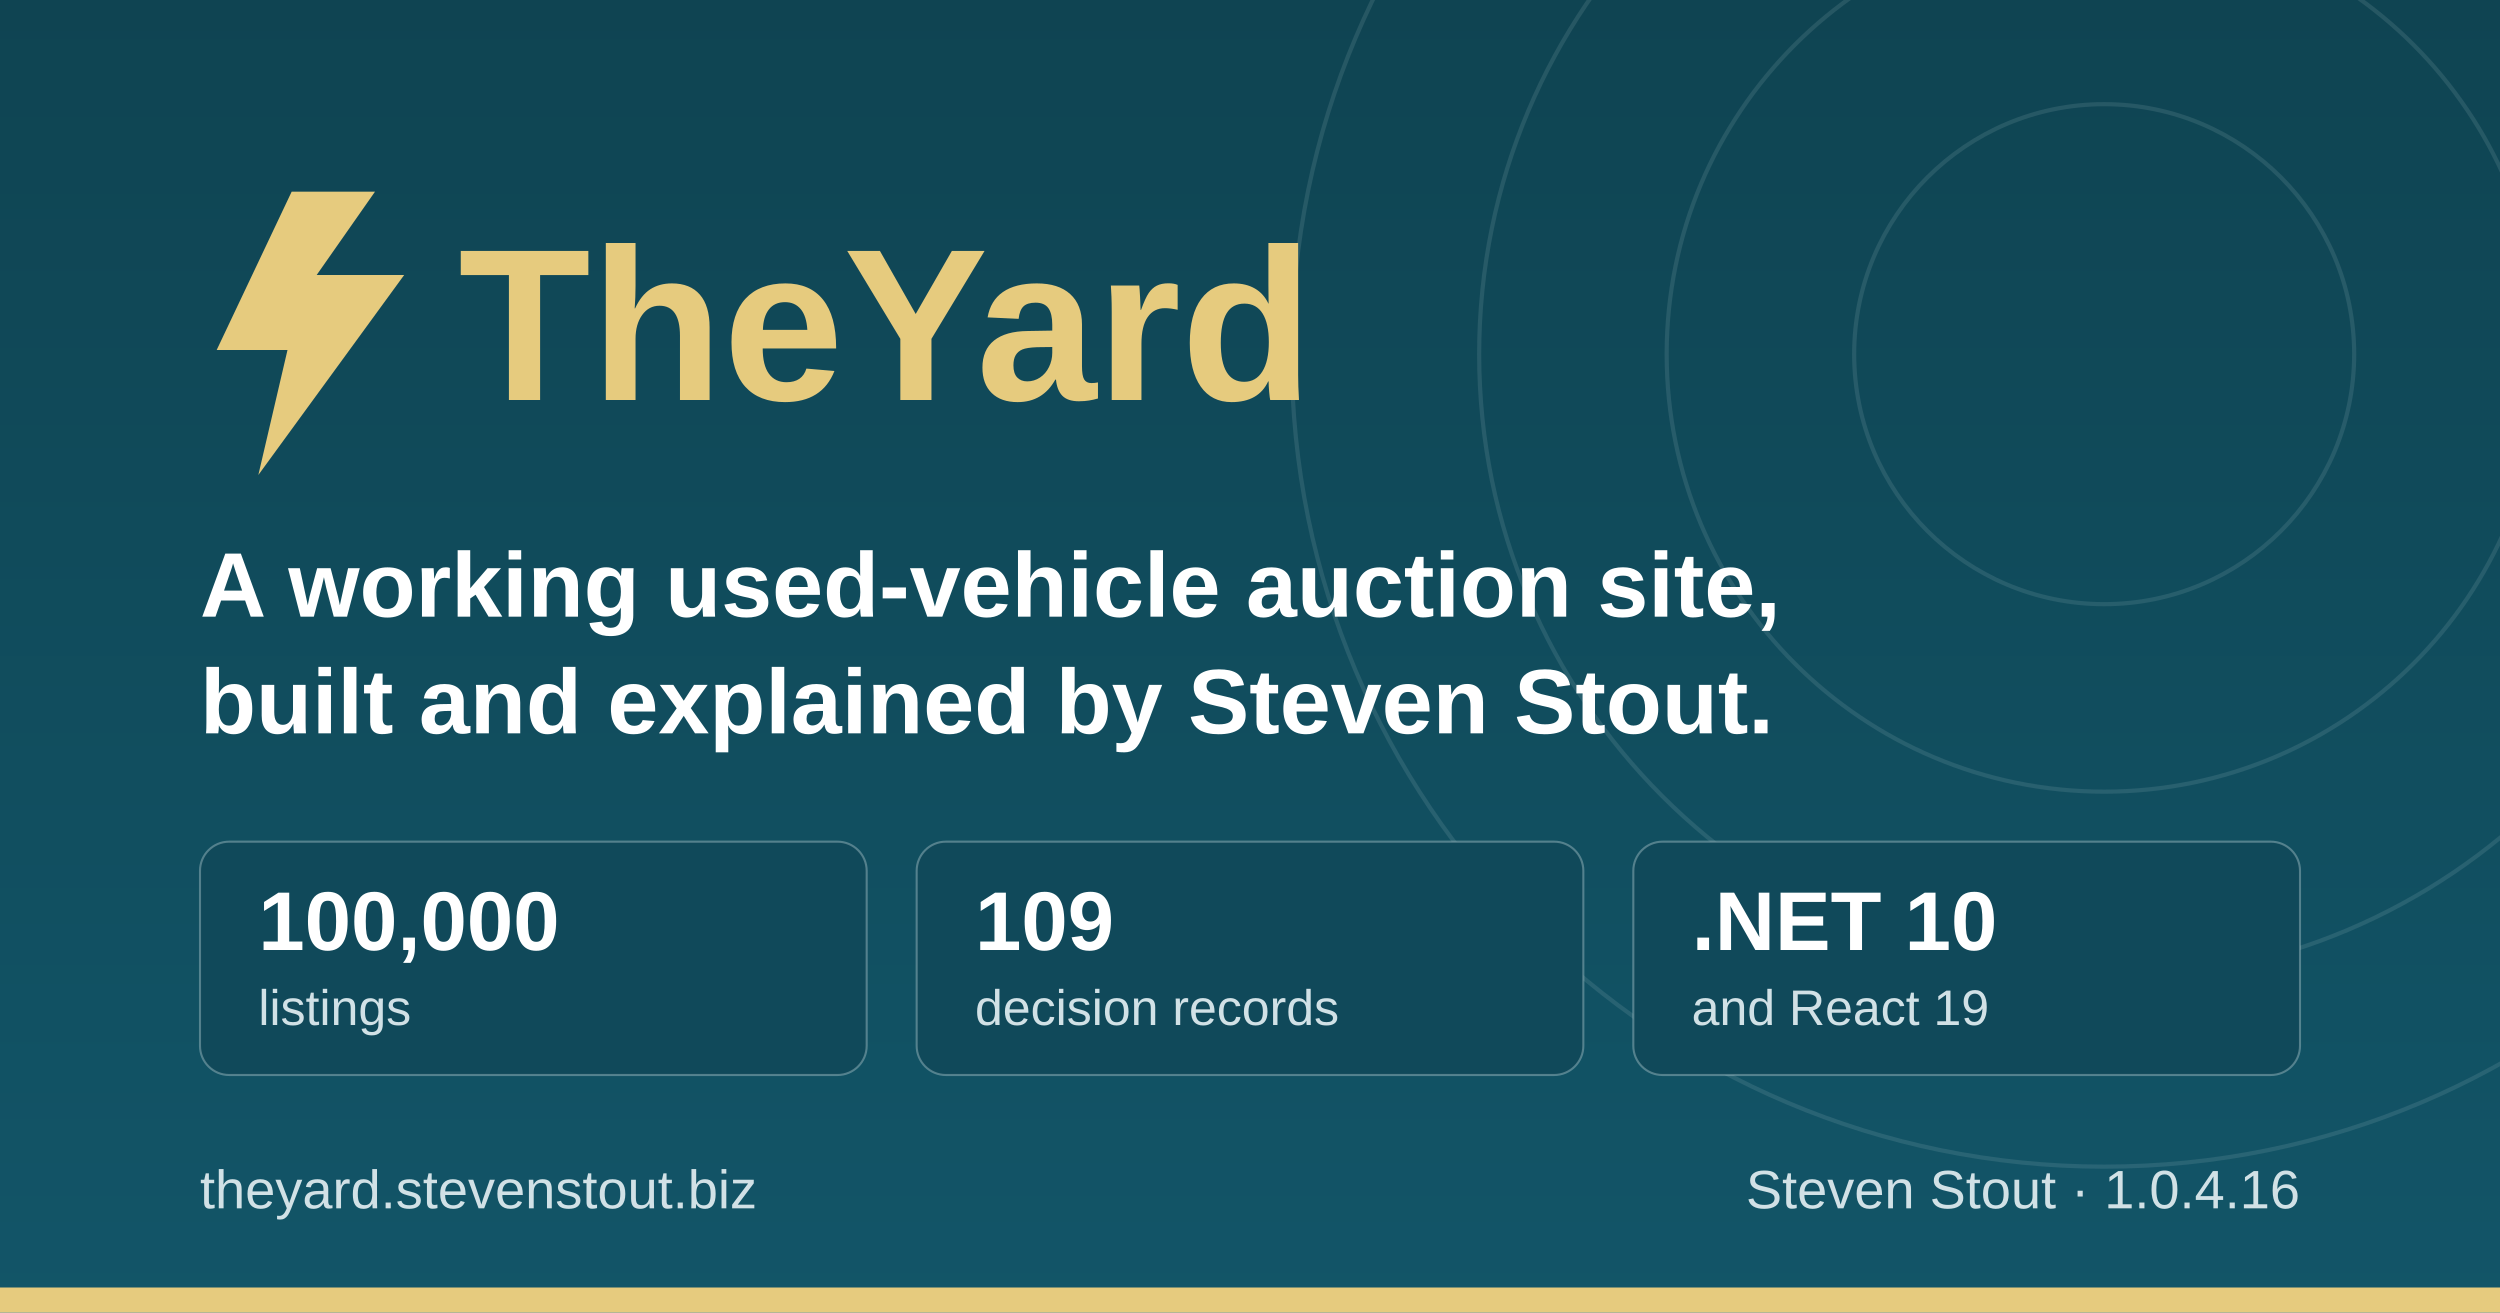
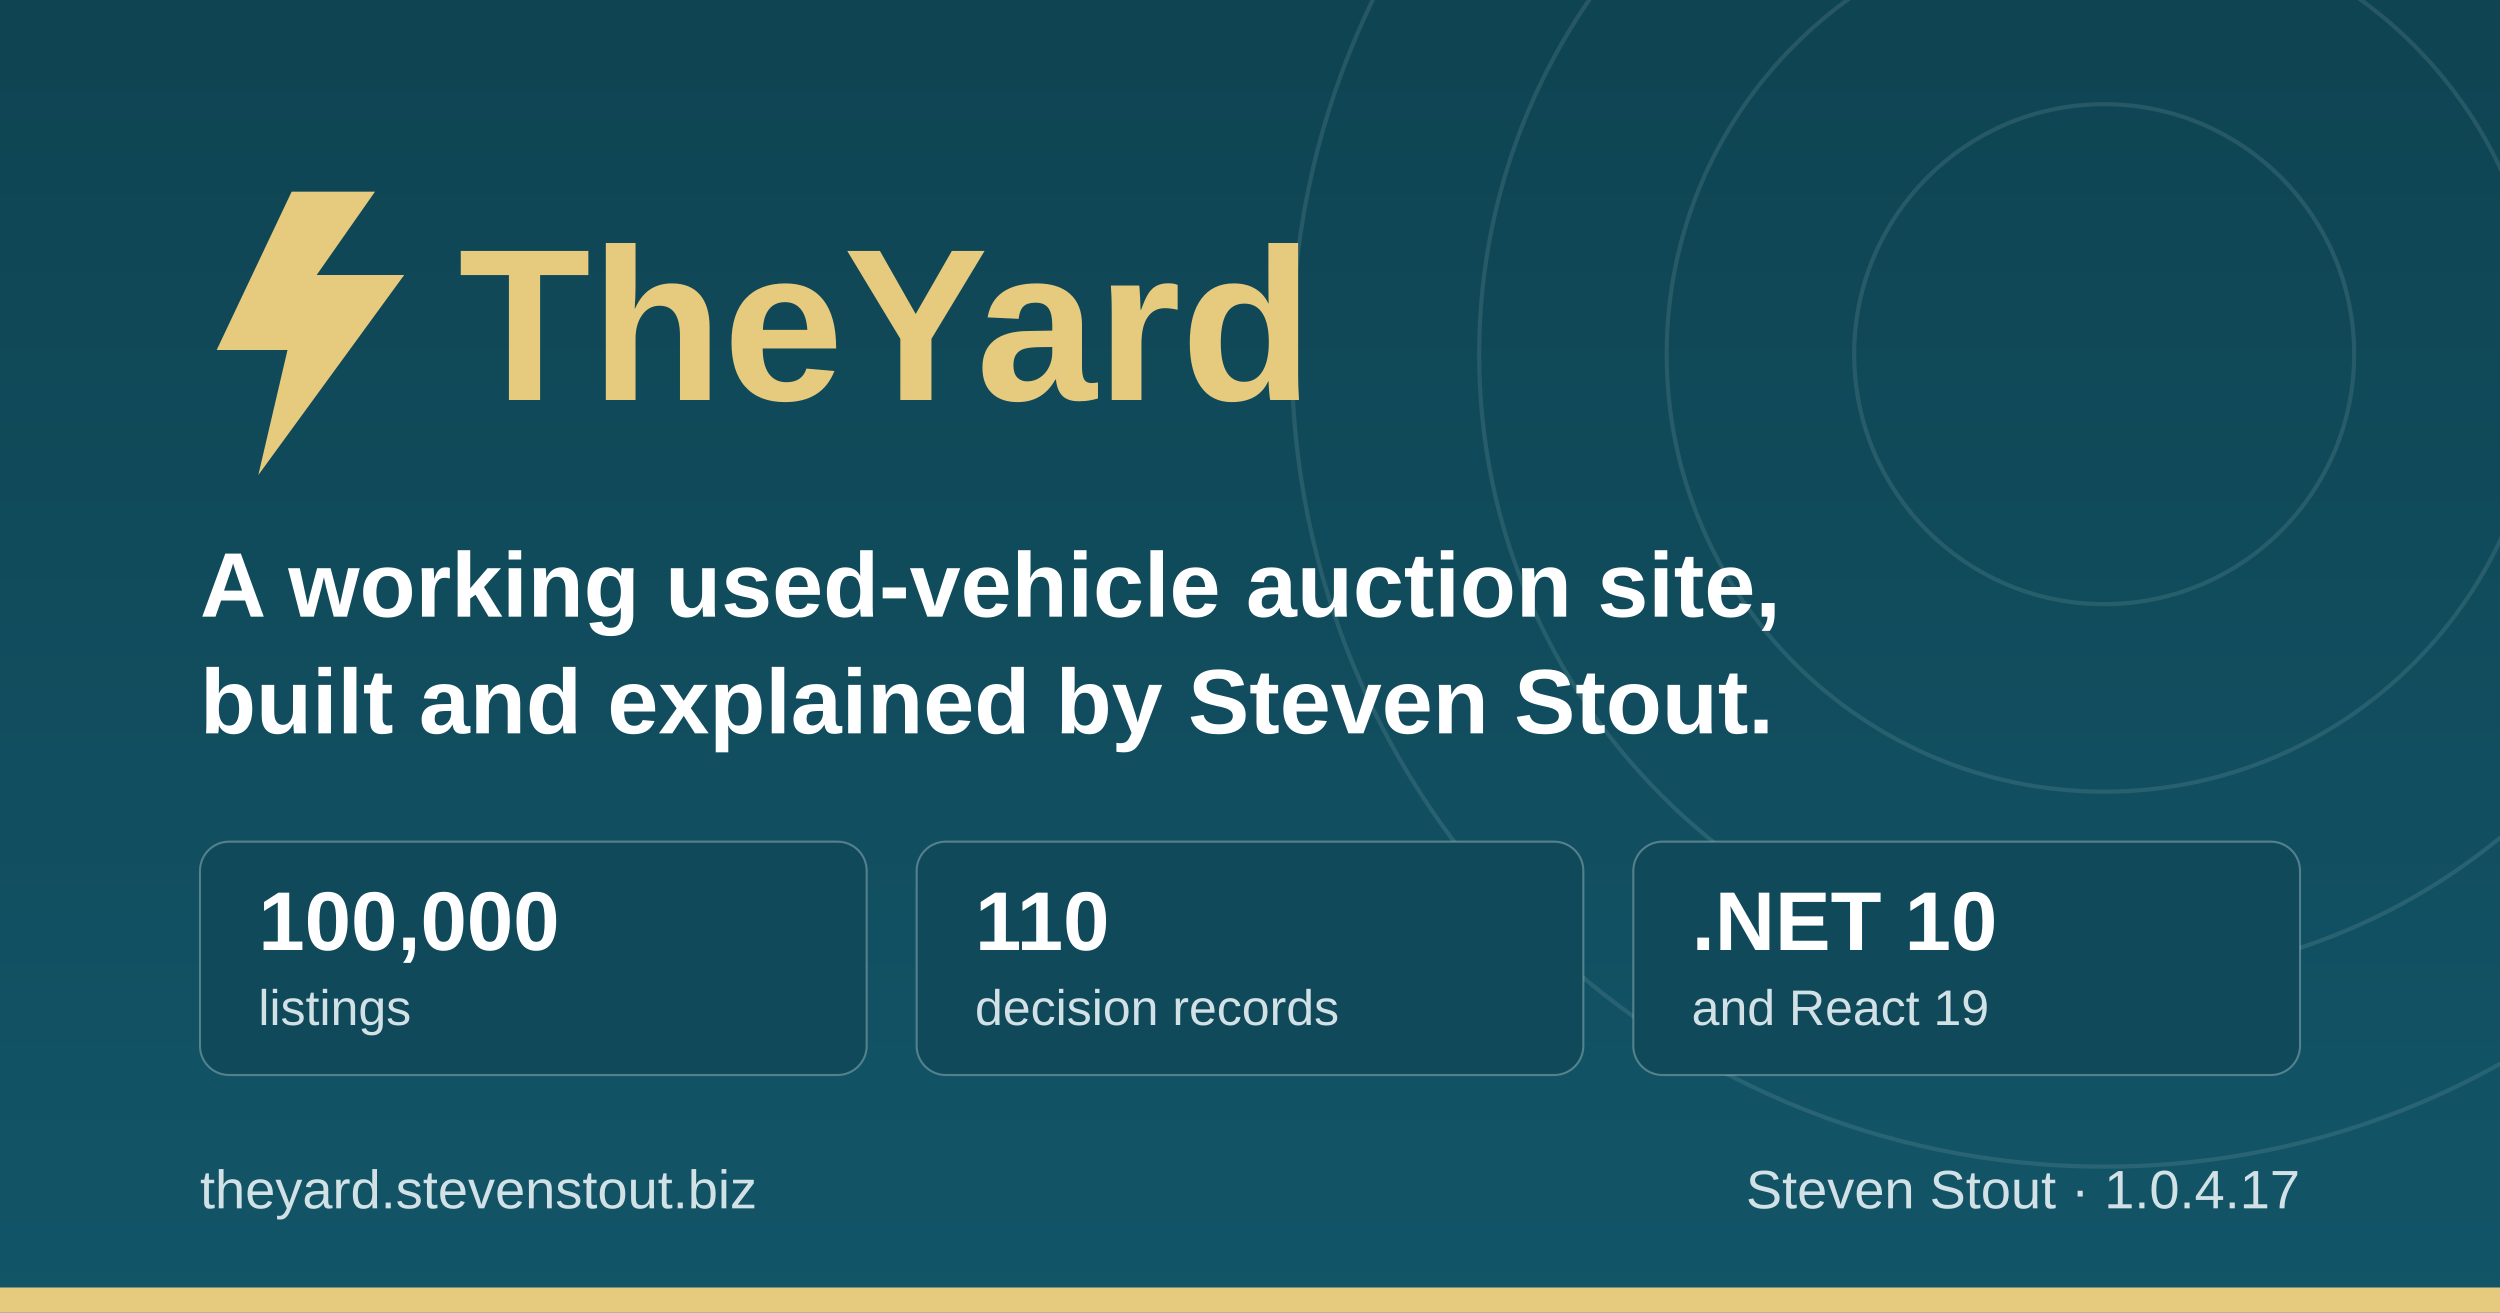
<svg xmlns="http://www.w3.org/2000/svg" width="1200" height="630" viewBox="0 0 1200 630" role="img" aria-label="TheYard, a used-vehicle auction platform, by Steven Stout">
  <defs>
    <linearGradient id="ground" x1="0" y1="0" x2="0" y2="1">
      <stop offset="0" stop-color="#0f4452" />
      <stop offset="1" stop-color="#125568" />
    </linearGradient>
  </defs>
  <rect width="1200" height="630" fill="url(#ground)" />
  <g fill="none" stroke="#d1e1e6" stroke-opacity="0.12" stroke-width="2">
    <circle cx="1010" cy="170" r="120" />
    <circle cx="1010" cy="170" r="210" />
    <circle cx="1010" cy="170" r="300" />
    <circle cx="1010" cy="170" r="390" />
  </g>
  <rect x="0" y="618" width="1200" height="12" fill="#e6cb7e" />
  <g transform="translate(96, 176)">
    <path d="M44 -84 L8 -8 h34 l-14 60 l70 -96 h-42 l28 -40 z" fill="#e6cb7e" />
    <text x="124" y="16" font-family="IBM Plex Sans, Segoe UI, system-ui, Arial, sans-serif" font-size="104" font-weight="700" fill="#e6cb7e">TheYard</text>
  </g>
  <text x="96" y="296" font-family="IBM Plex Sans, Segoe UI, system-ui, Arial, sans-serif" font-size="44" font-weight="600" fill="#ffffff">A working used-vehicle auction site,</text>
  <text x="96" y="352" font-family="IBM Plex Sans, Segoe UI, system-ui, Arial, sans-serif" font-size="44" font-weight="600" fill="#ffffff">built and explained by Steven Stout.</text>
  <g font-family="IBM Plex Sans, Segoe UI, system-ui, Arial, sans-serif">
    <rect x="96" y="404" width="320" height="112" rx="14" fill="#10495a" stroke="#d1e1e6" stroke-opacity="0.35" />
    <text x="124" y="456" font-size="40" font-weight="700" fill="#ffffff">100,000</text>
    <text x="124" y="492" font-size="24" font-weight="500" fill="#d1e1e6">listings</text>
    <rect x="440" y="404" width="320" height="112" rx="14" fill="#10495a" stroke="#d1e1e6" stroke-opacity="0.35" />
-     <text x="468" y="456" font-size="40" font-weight="700" fill="#ffffff">109</text>
+     <text x="468" y="456" font-size="40" font-weight="700" fill="#ffffff">110</text>
    <text x="468" y="492" font-size="24" font-weight="500" fill="#d1e1e6">decision records</text>
    <rect x="784" y="404" width="320" height="112" rx="14" fill="#10495a" stroke="#d1e1e6" stroke-opacity="0.35" />
    <text x="812" y="456" font-size="40" font-weight="700" fill="#ffffff">.NET 10</text>
    <text x="812" y="492" font-size="24" font-weight="500" fill="#d1e1e6">and React 19</text>
  </g>
  <text x="96" y="580" font-family="IBM Plex Sans, Segoe UI, system-ui, Arial, sans-serif" font-size="26" font-weight="500" fill="#d1e1e6">theyard.stevenstout.biz</text>
-   <text x="1104" y="580" text-anchor="end" font-family="IBM Plex Sans, Segoe UI, system-ui, Arial, sans-serif" font-size="26" font-weight="500" fill="#d1e1e6">Steven Stout · 1.0.4.16</text>
+   <text x="1104" y="580" text-anchor="end" font-family="IBM Plex Sans, Segoe UI, system-ui, Arial, sans-serif" font-size="26" font-weight="500" fill="#d1e1e6">Steven Stout · 1.0.4.17</text>
</svg>
